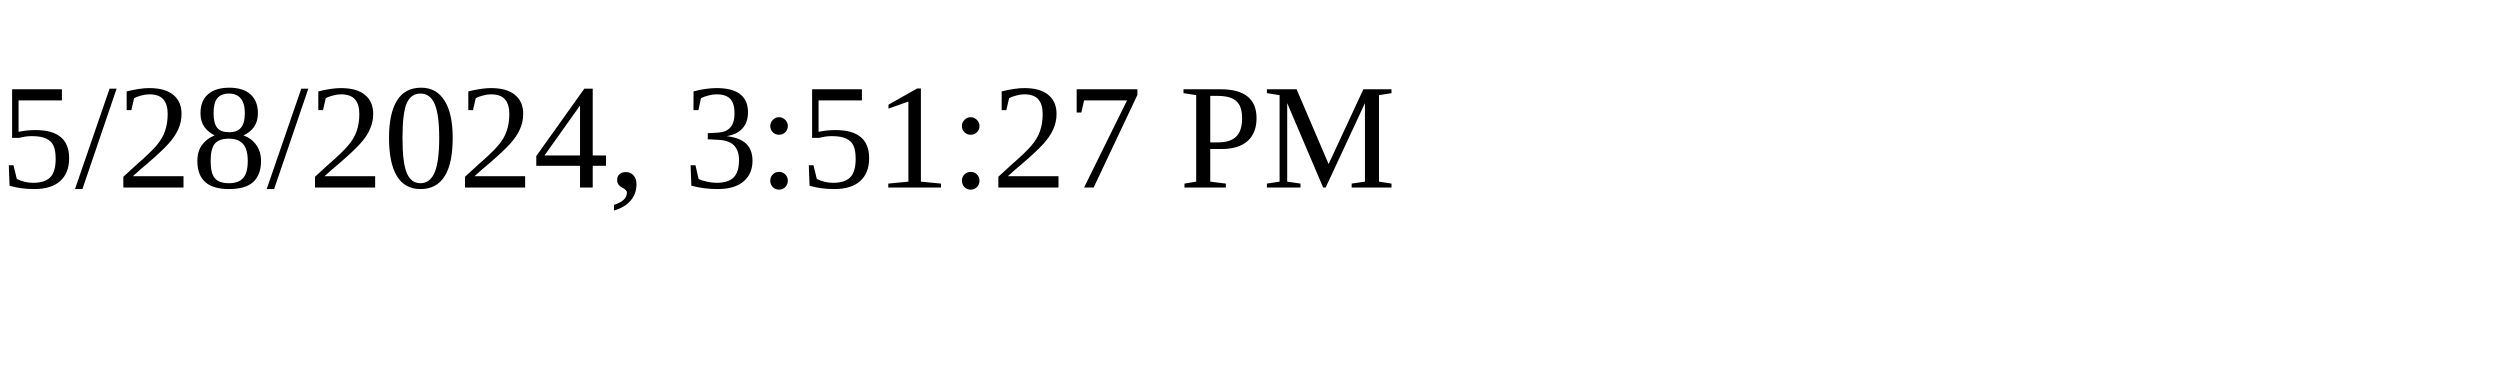
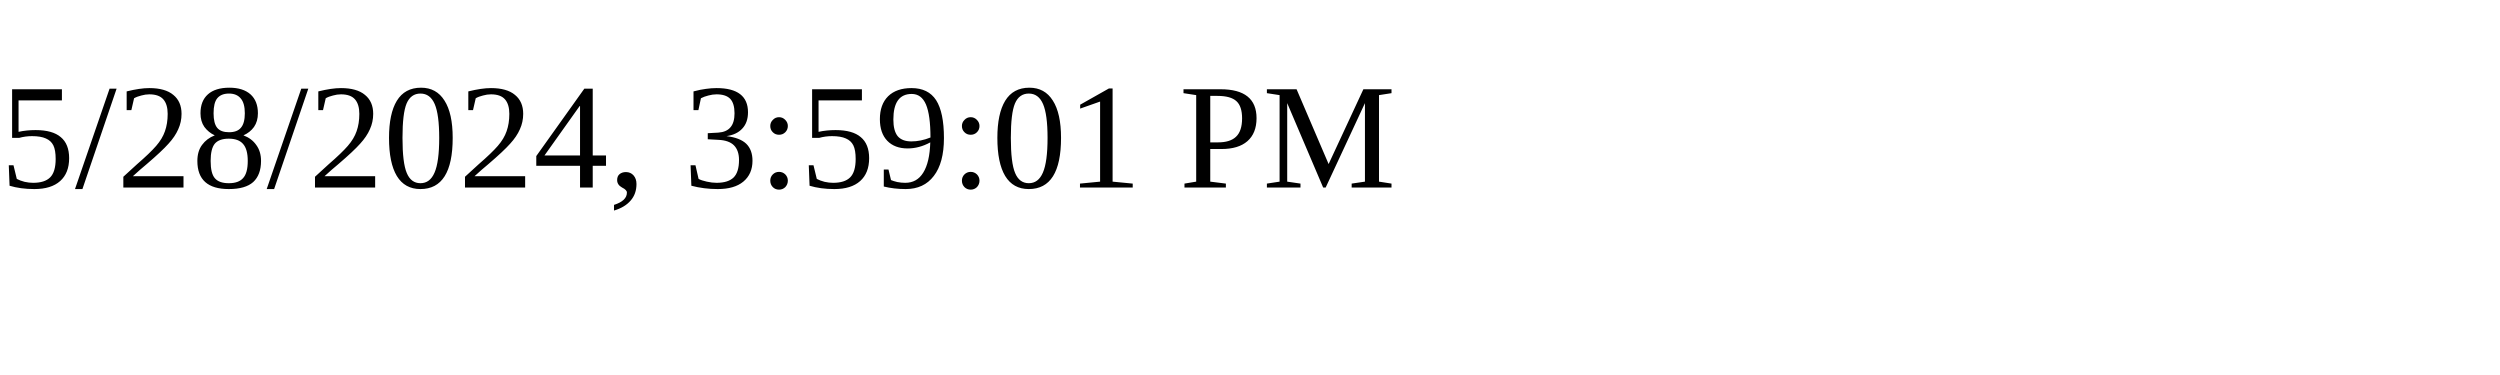
<svg xmlns="http://www.w3.org/2000/svg" height="30" width="200">
-   <text x="0" y="15">5/28/2024, 3:51:27 PM</text>
+   <text x="0" y="15">5/28/2024, 3:59:01 PM</text>
</svg>
